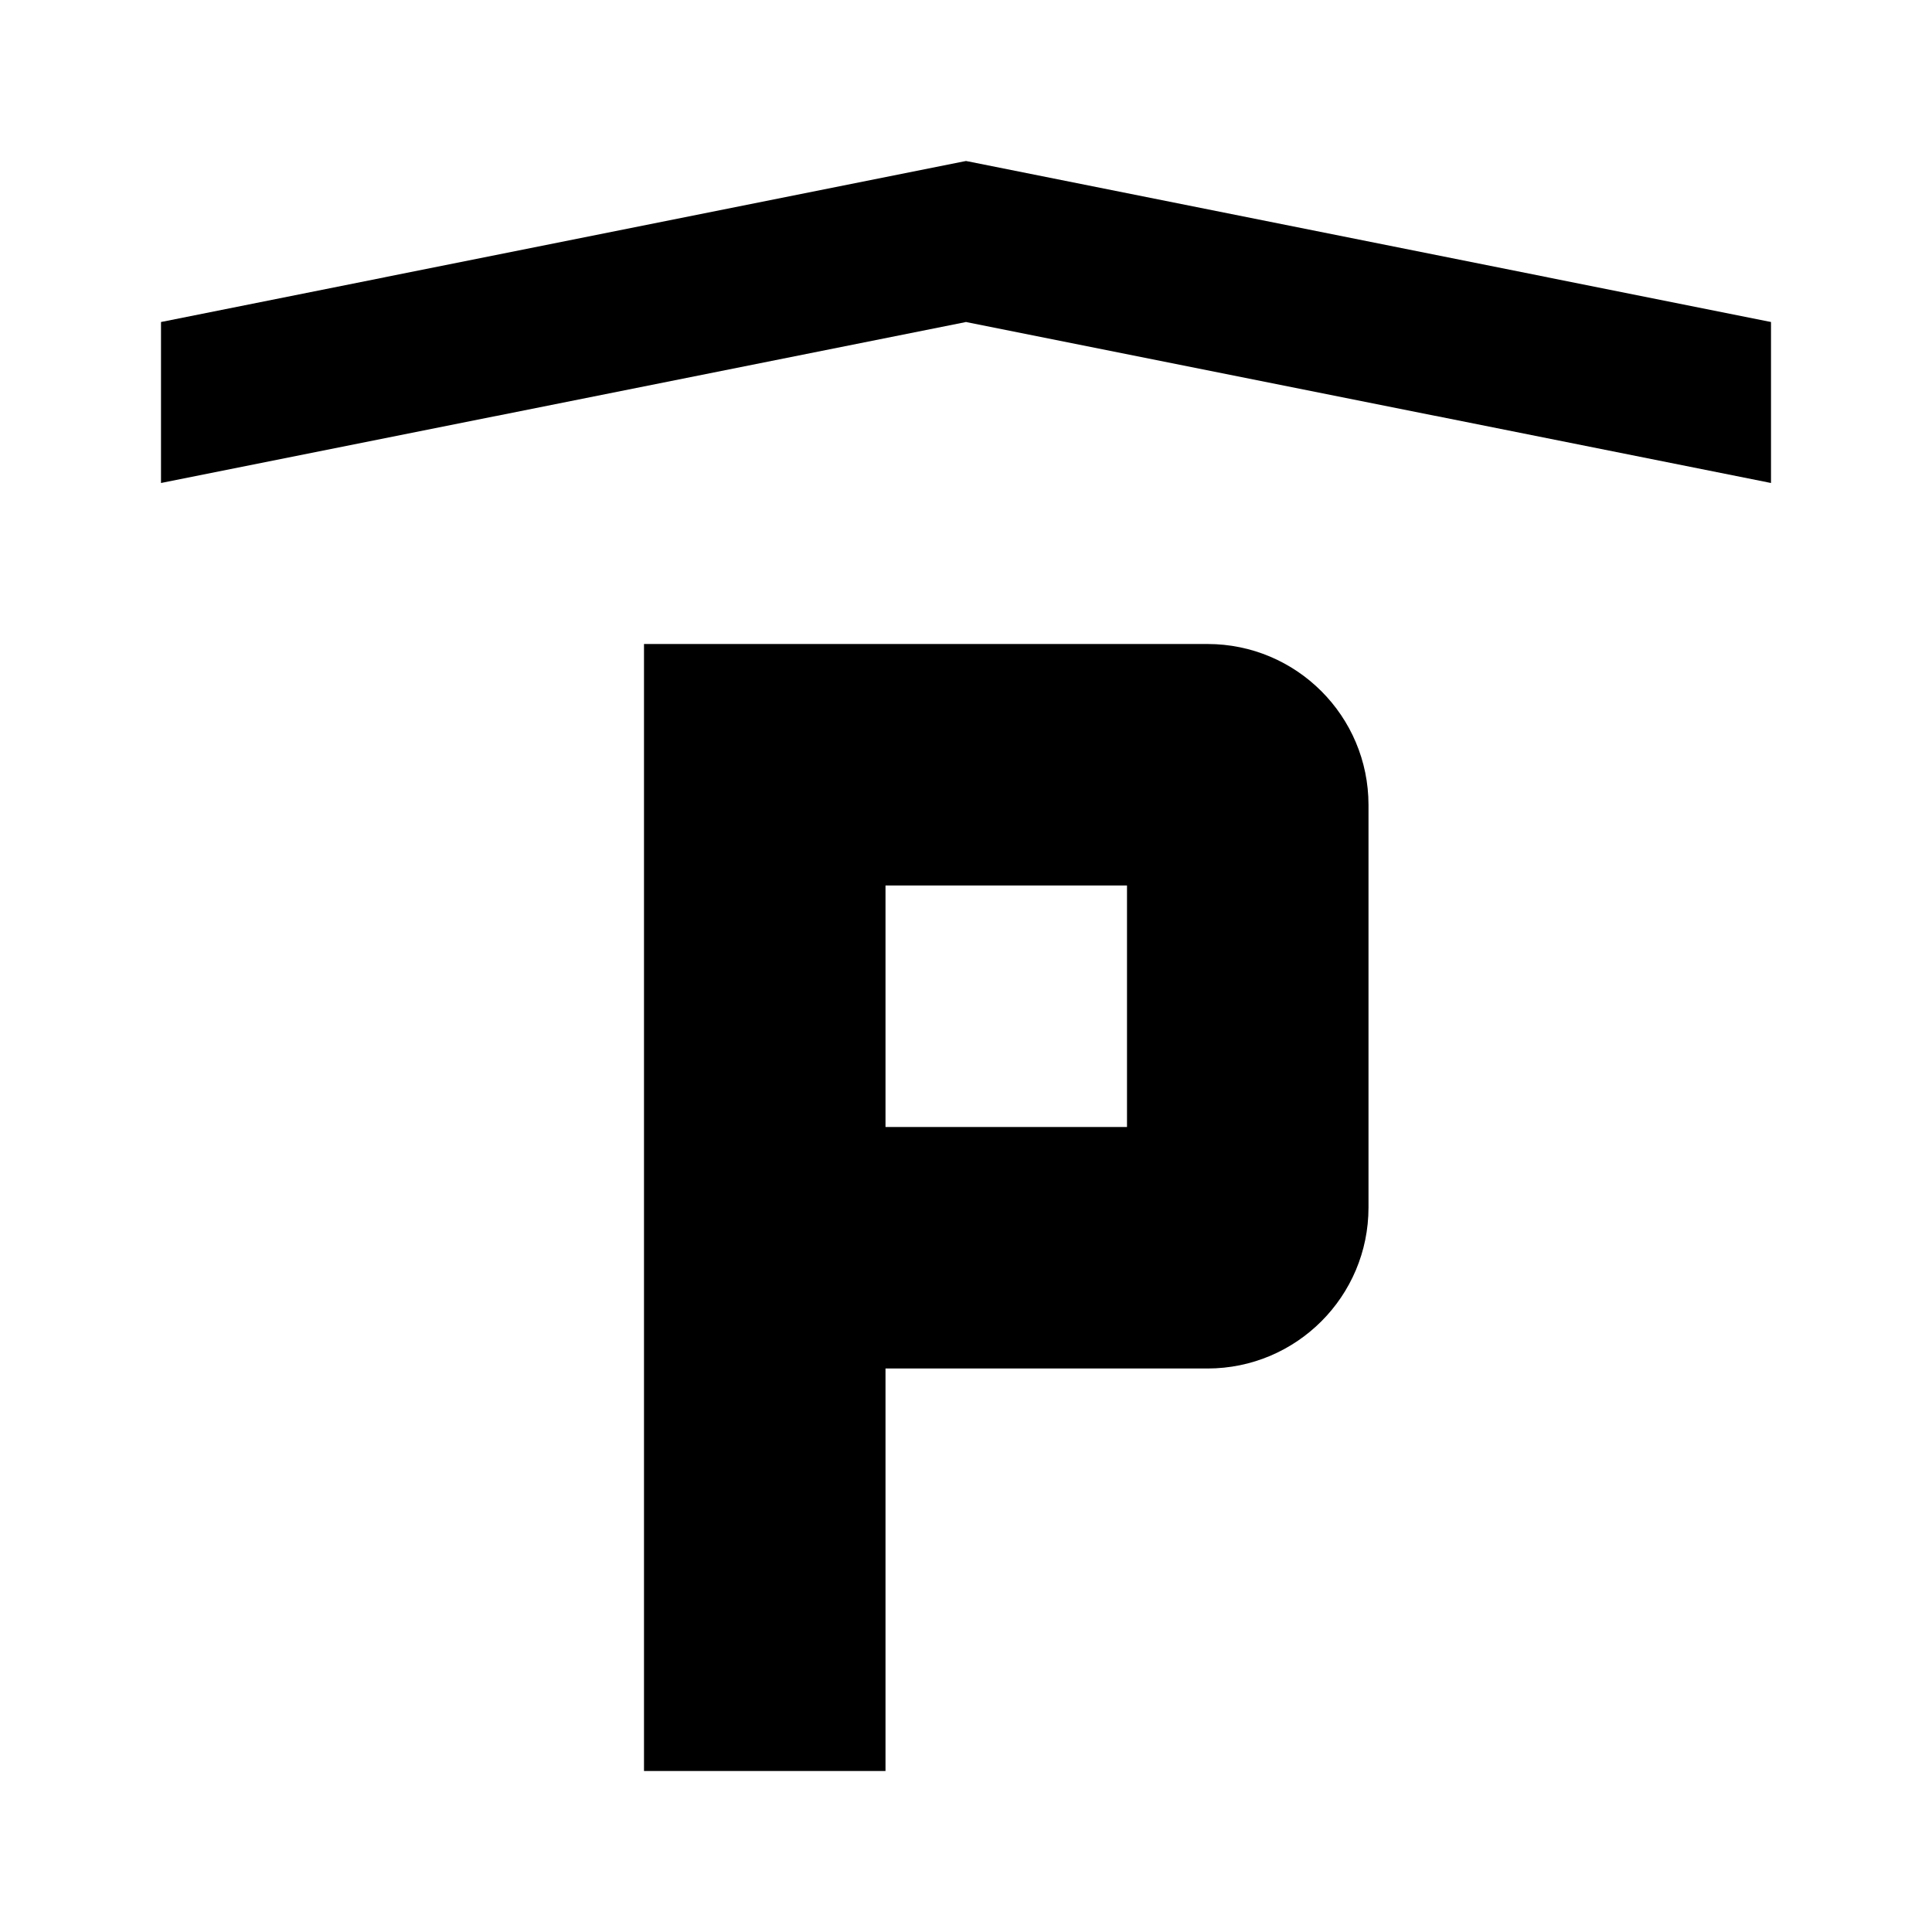
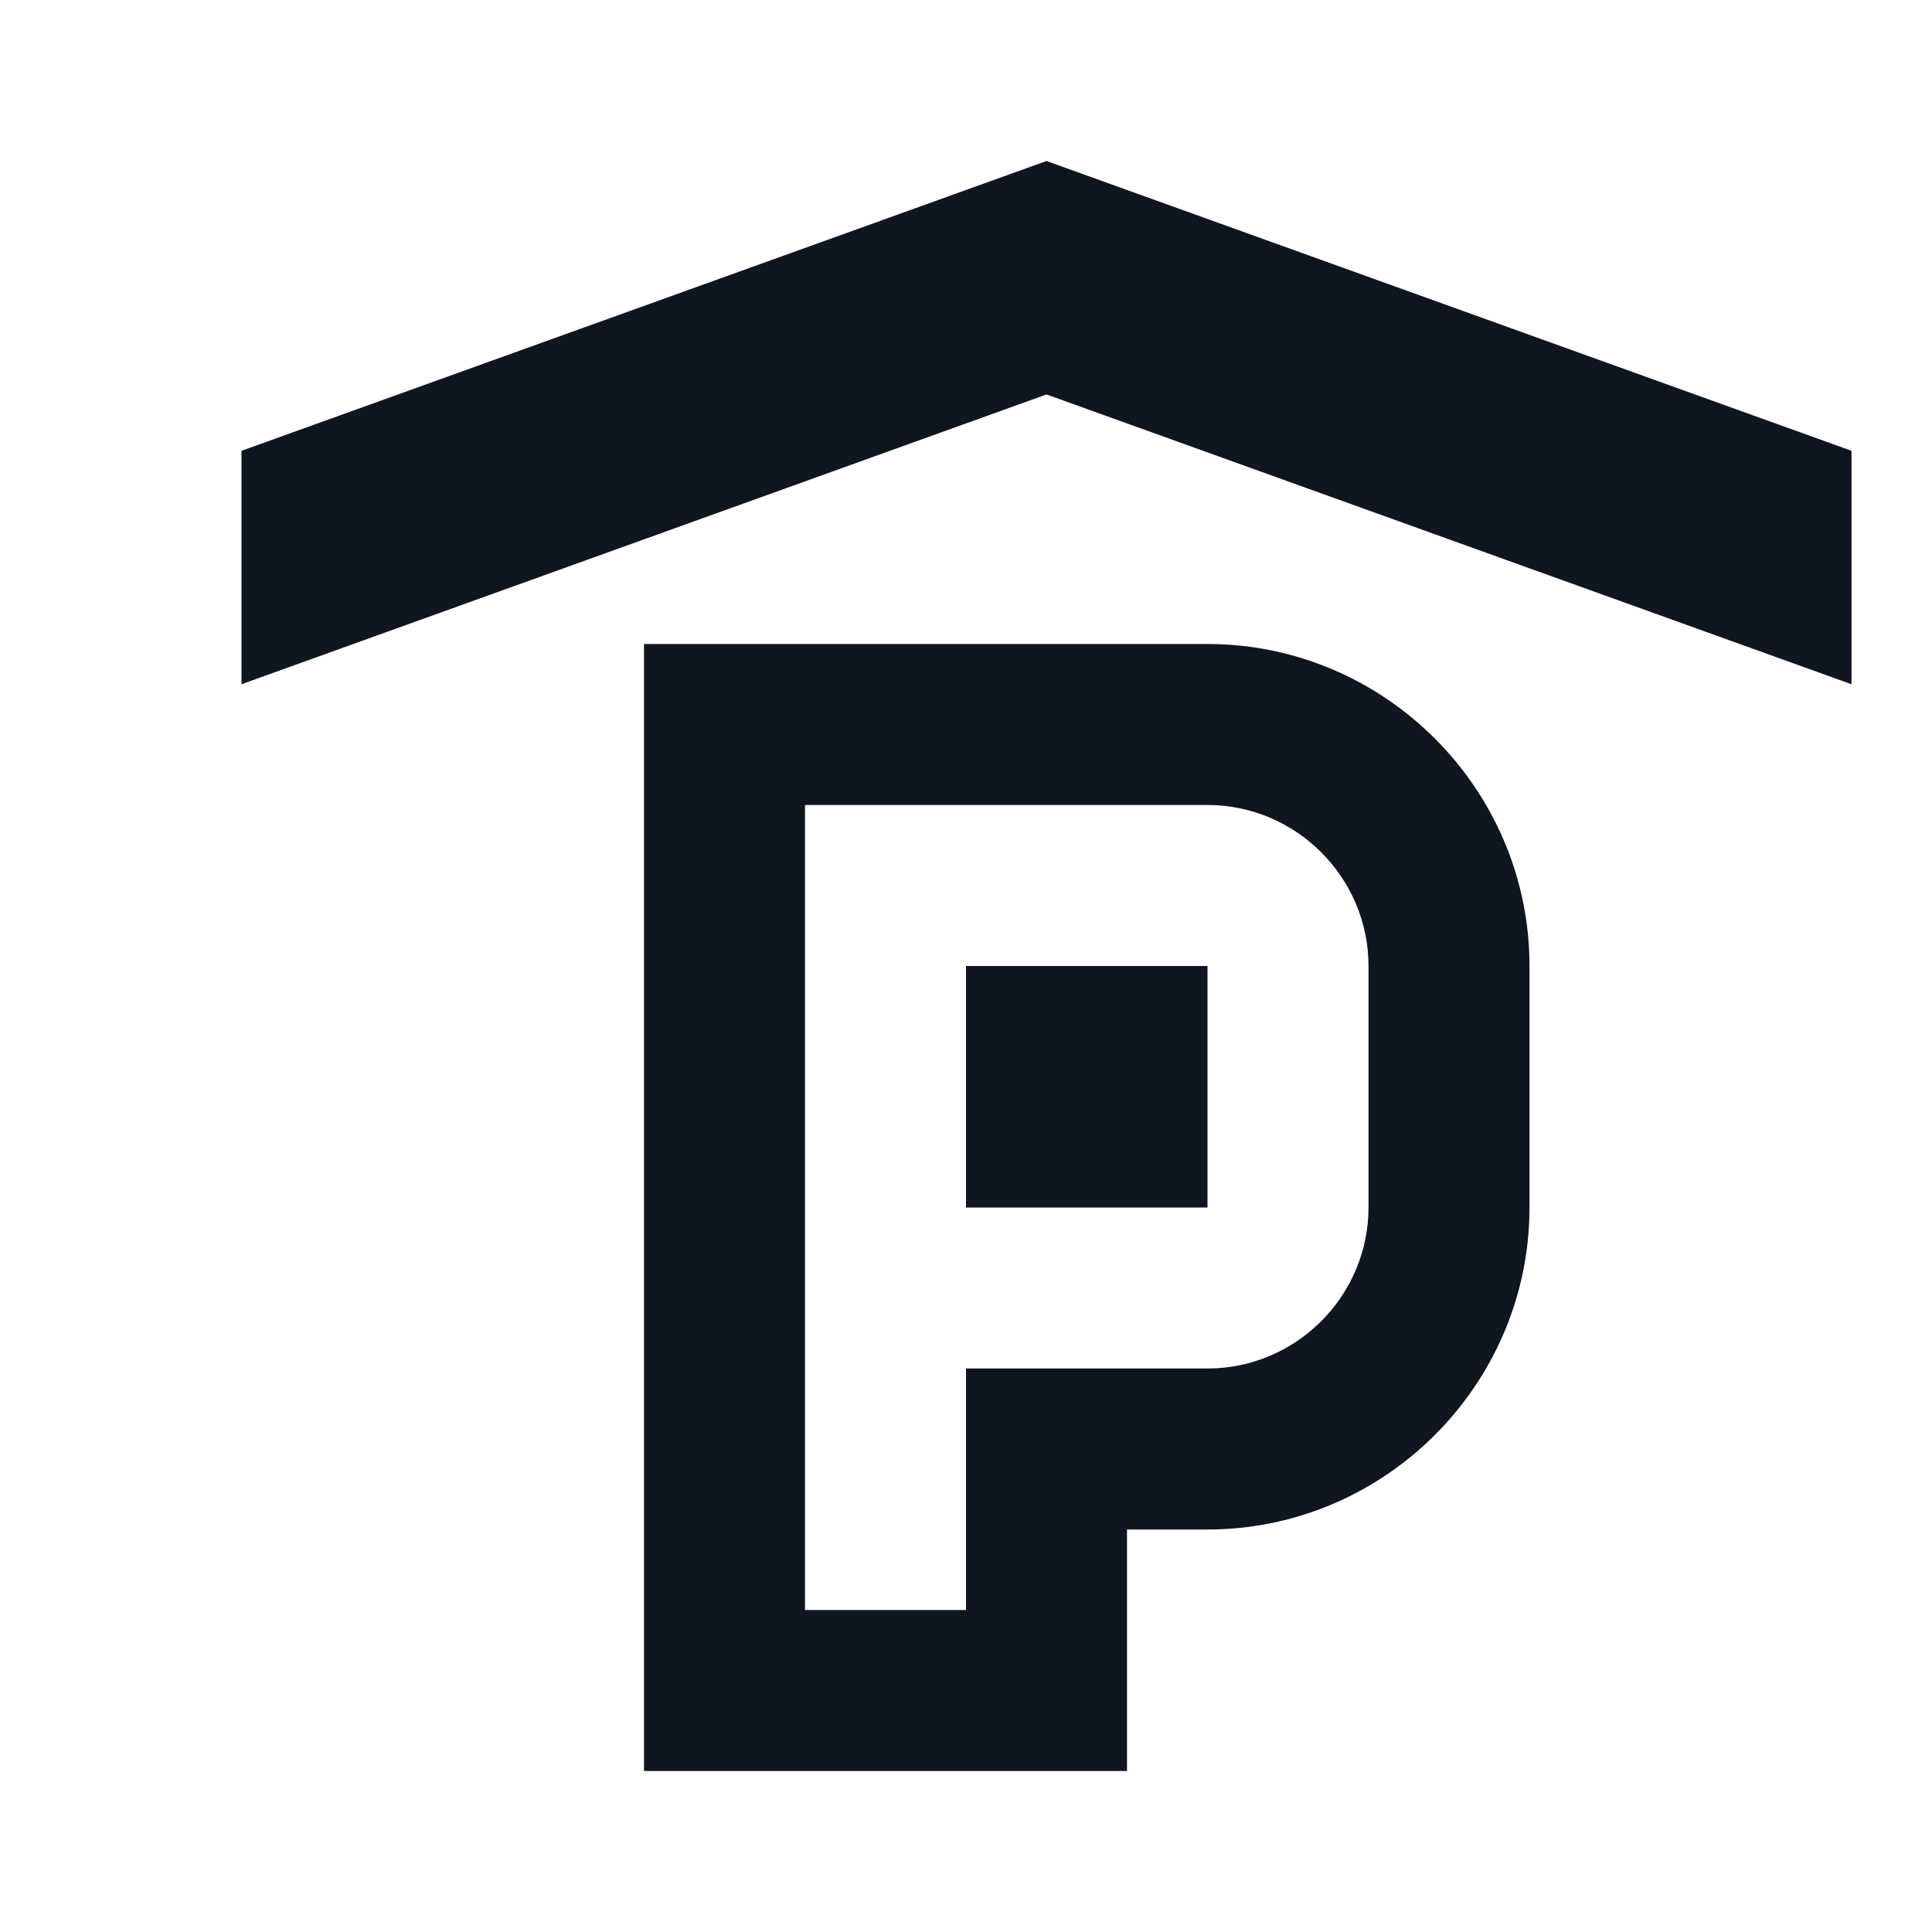
- <svg xmlns="http://www.w3.org/2000/svg" width="24" height="24" viewBox="0 0 24 24">
-   <rect width="24" height="24" style="fill:none" />
-   <path d="M22,4V6L12,4,2,6V4L12,2Zm-5,6v5a2,2,0,0,1-2,2H11v5H8V8h7A2,2,0,0,1,17,10Zm-3,1H11v3h3Z" />
+ <svg xmlns="http://www.w3.org/2000/svg" width="24" height="24" viewBox="0 0 24 24" fill="none">
+   <path d="M15 10C16.1 10 17 10.9 17 12V15C17 16.1 16.1 17 15 17H12V20H10V10H15ZM12 15H15V12H12V15ZM15 8H10H8V10V20V22H10H12H14V20V19H15C17.2 19 19 17.2 19 15V12C19 9.8 17.2 8 15 8ZM13 2L3 5.6V8.5L13 4.9L23 8.5V5.6L13 2Z" fill="#0F1621" />
</svg>
